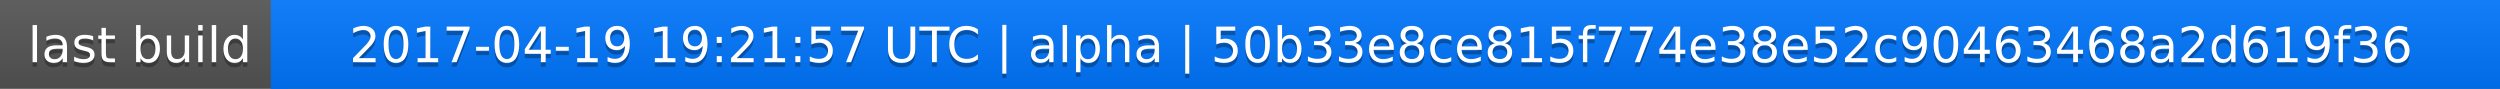
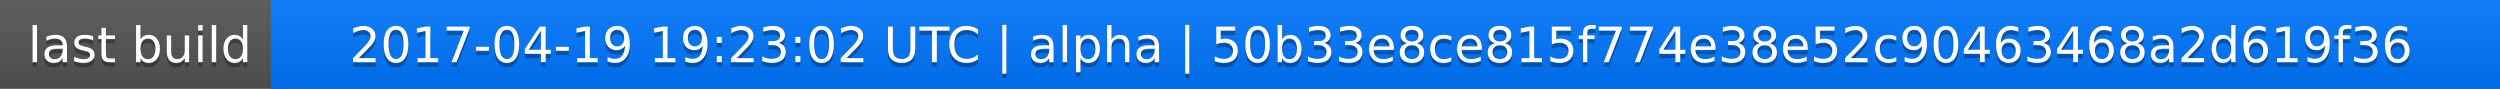
<svg xmlns="http://www.w3.org/2000/svg" width="563" height="20">
  <linearGradient id="a" x2="0" y2="100%">
    <stop offset="0" stop-color="#bbb" stop-opacity=".1" />
    <stop offset="1" stop-opacity=".1" />
  </linearGradient>
  <rect rx="0" width="563" height="20" fill="#555" />
  <rect rx="0" x="61" width="502" height="20" fill="#07f" />
  <path fill="#07f" d="M61 0h4v20h-4z" />
  <rect rx="0" width="563" height="20" fill="url(#a)" />
  <g fill="#fff" text-anchor="middle" font-family="DejaVu Sans,Verdana,Geneva,sans-serif" font-size="11">
    <text x="31.5" y="15" fill="#010101" fill-opacity=".3">last build</text>
    <text x="31.5" y="14">last build</text>
-     <text x="311" y="15" fill="#010101" fill-opacity=".3">2017-04-19 19:21:57 UTC | alpha | 50b33e8ce815f774e38e52c90463468a2d619f36</text>
-     <text x="311" y="14">2017-04-19 19:21:57 UTC | alpha | 50b33e8ce815f774e38e52c90463468a2d619f36</text>
+     <text x="311" y="15" fill="#010101" fill-opacity=".3">2017-04-19 19:23:02 UTC | alpha | 50b33e8ce815f774e38e52c90463468a2d619f36</text>
+     <text x="311" y="14">2017-04-19 19:23:02 UTC | alpha | 50b33e8ce815f774e38e52c90463468a2d619f36</text>
  </g>
</svg>
